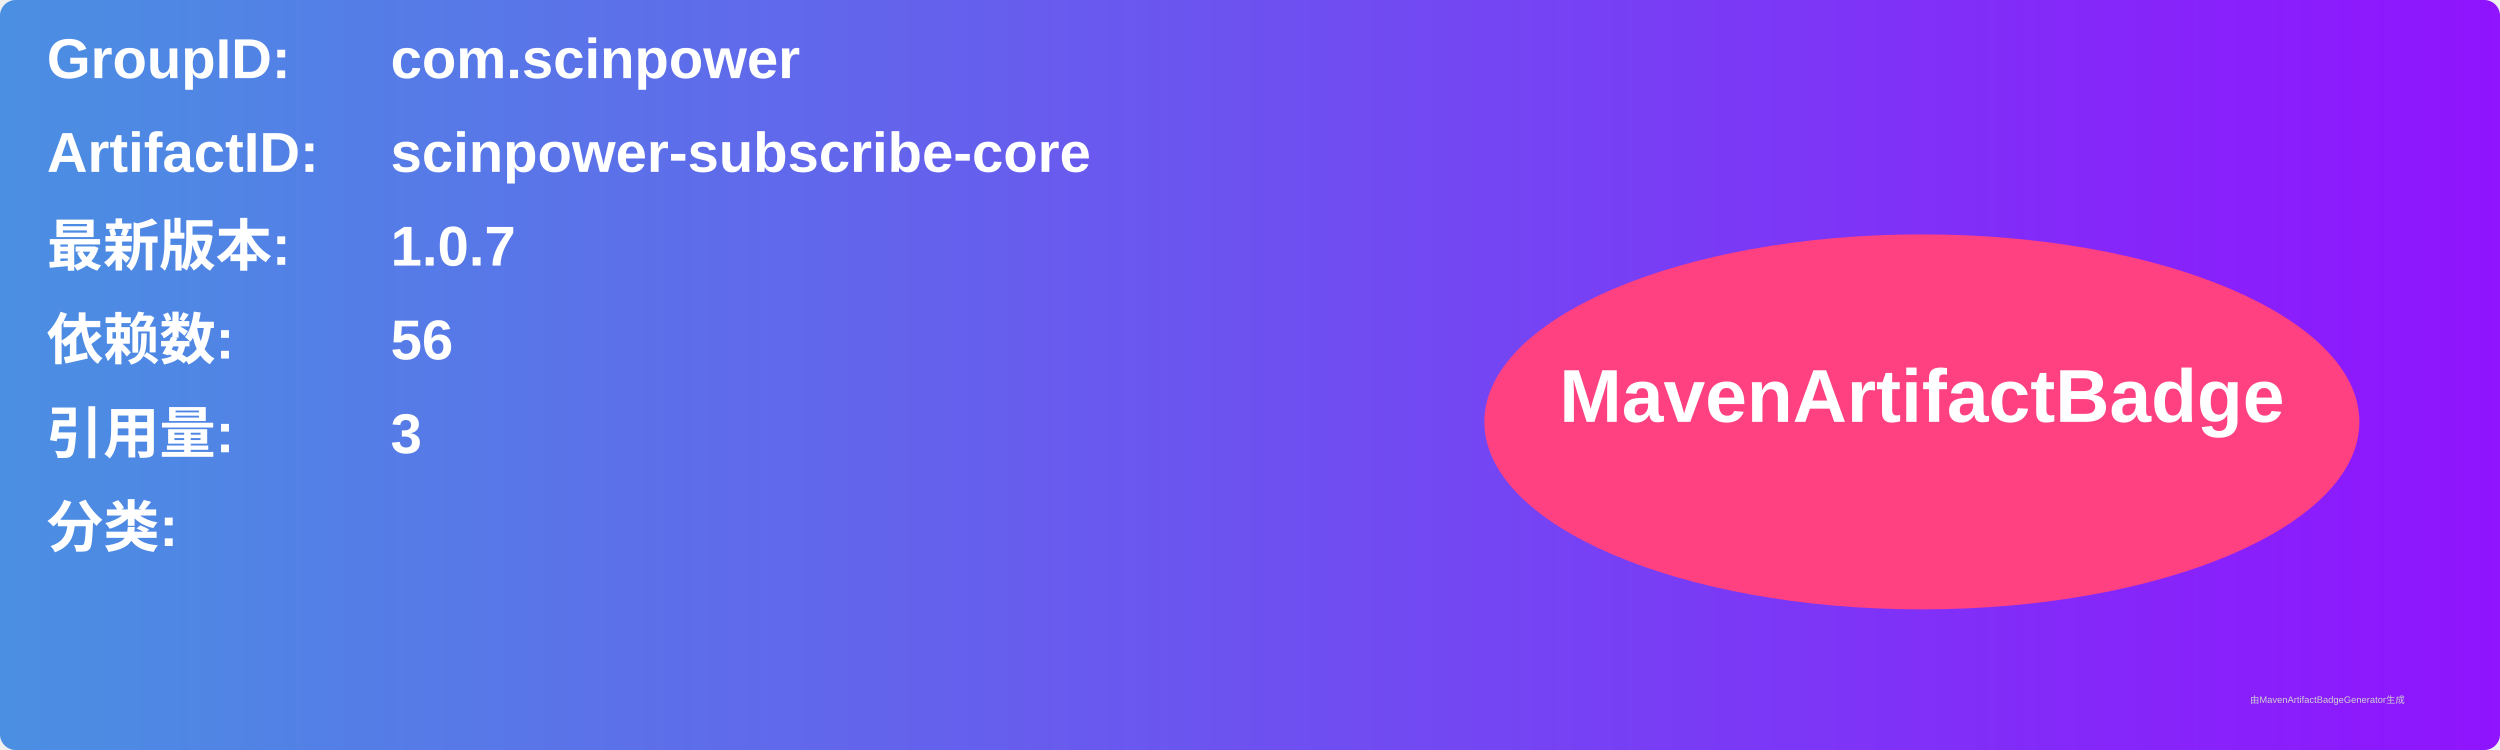
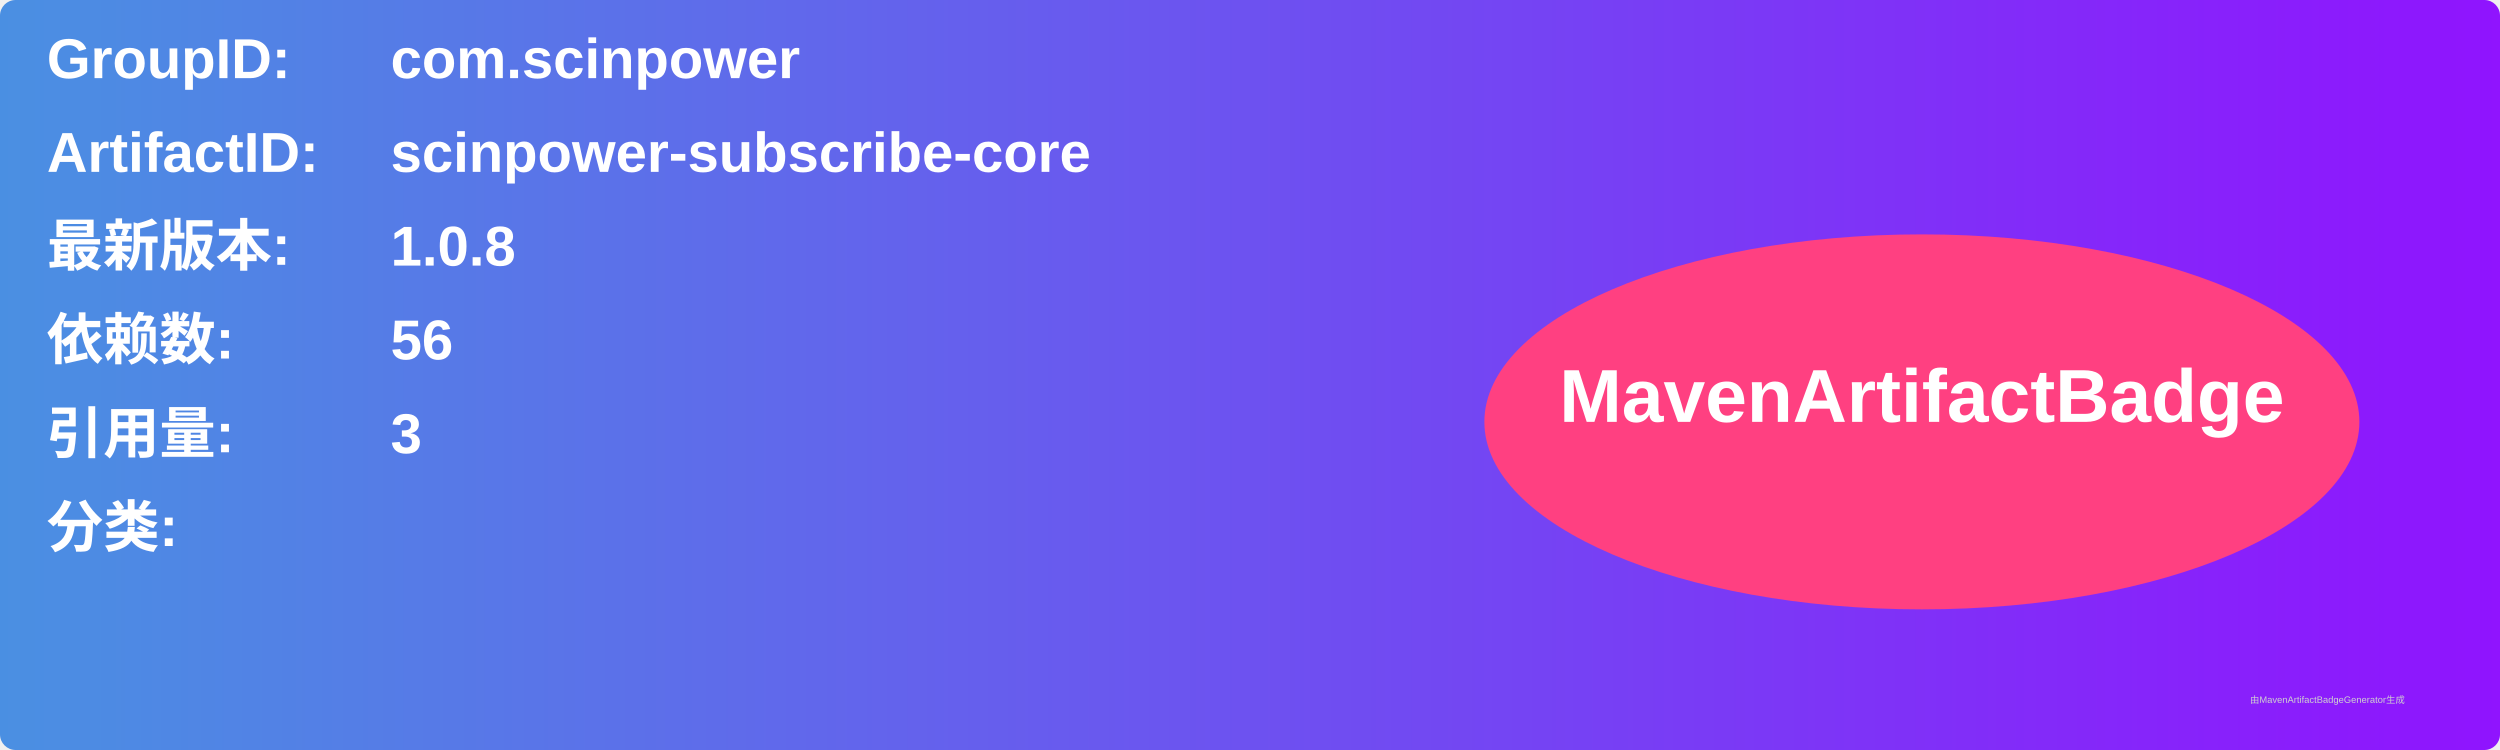
<svg xmlns="http://www.w3.org/2000/svg" width="800" height="240" viewBox="0 0 800 240">
  <linearGradient id="grad" x1="0%" y1="0%" x2="100%" y2="0%">
    <stop offset="0%" stop-color="#4a90e2" />
    <stop offset="100%" stop-color="#9013fe" />
  </linearGradient>
  <rect width="100%" height="100%" rx="5" ry="5" fill="url(#grad)" />
  <g transform="translate(15, 15)">
    <text x="0" y="10" font-family="Arial" font-size="18" fill="white" font-weight="bold" width="260">GroupID:</text>
    <text x="110" y="10" font-family="Arial" font-size="18" fill="white" font-weight="bold" width="460">com.scinpower</text>
    <text x="0" y="40" font-family="Arial" font-size="18" fill="white" font-weight="bold" width="260">ArtifactID:</text>
    <text x="110" y="40" font-family="Arial" font-size="18" fill="white" font-weight="bold" width="460">scinpower-subscribe-core</text>
    <text x="0" y="70" font-family="Arial" font-size="18" fill="white" font-weight="bold">最新版本:</text>
    <text x="110" y="70" font-family="Arial" font-size="18" fill="white" font-weight="bold">
-       <tspan font-weight="bold">1.0.7</tspan>
+       <tspan font-weight="bold">1.0.8</tspan>
    </text>
    <text x="0" y="100" font-family="Arial" font-size="18" fill="white" font-weight="bold">依赖数: </text>
    <text x="110" y="100" font-family="Arial" font-size="18" fill="white">
      <tspan font-weight="bold">56</tspan>
    </text>
    <text x="0" y="130" font-family="Arial" font-size="18" fill="white" font-weight="bold">引用量: </text>
    <text x="110" y="130" font-family="Arial" font-size="18" fill="white">
      <tspan font-weight="bold">3</tspan>
    </text>
    <text x="0" y="160" font-family="Arial" font-size="18" fill="white" font-weight="bold">分类:</text>
    <text x="10" y="190" font-family="Arial" font-size="10" fill="white">
      <tspan font-weight="bold" />
    </text>
    <ellipse cx="600" cy="120" rx="140" ry="60" fill="#ff4081" />
    <text x="600" y="120" text-anchor="middle" font-family="Arial" font-size="24" fill="white" font-weight="bold">MavenArtifactBadge</text>
  </g>
  <text x="720" y="225" font-family="Arial" font-size="3" fill="#d0d0d0">由MavenArtifactBadgeGenerator生成</text>
</svg>
